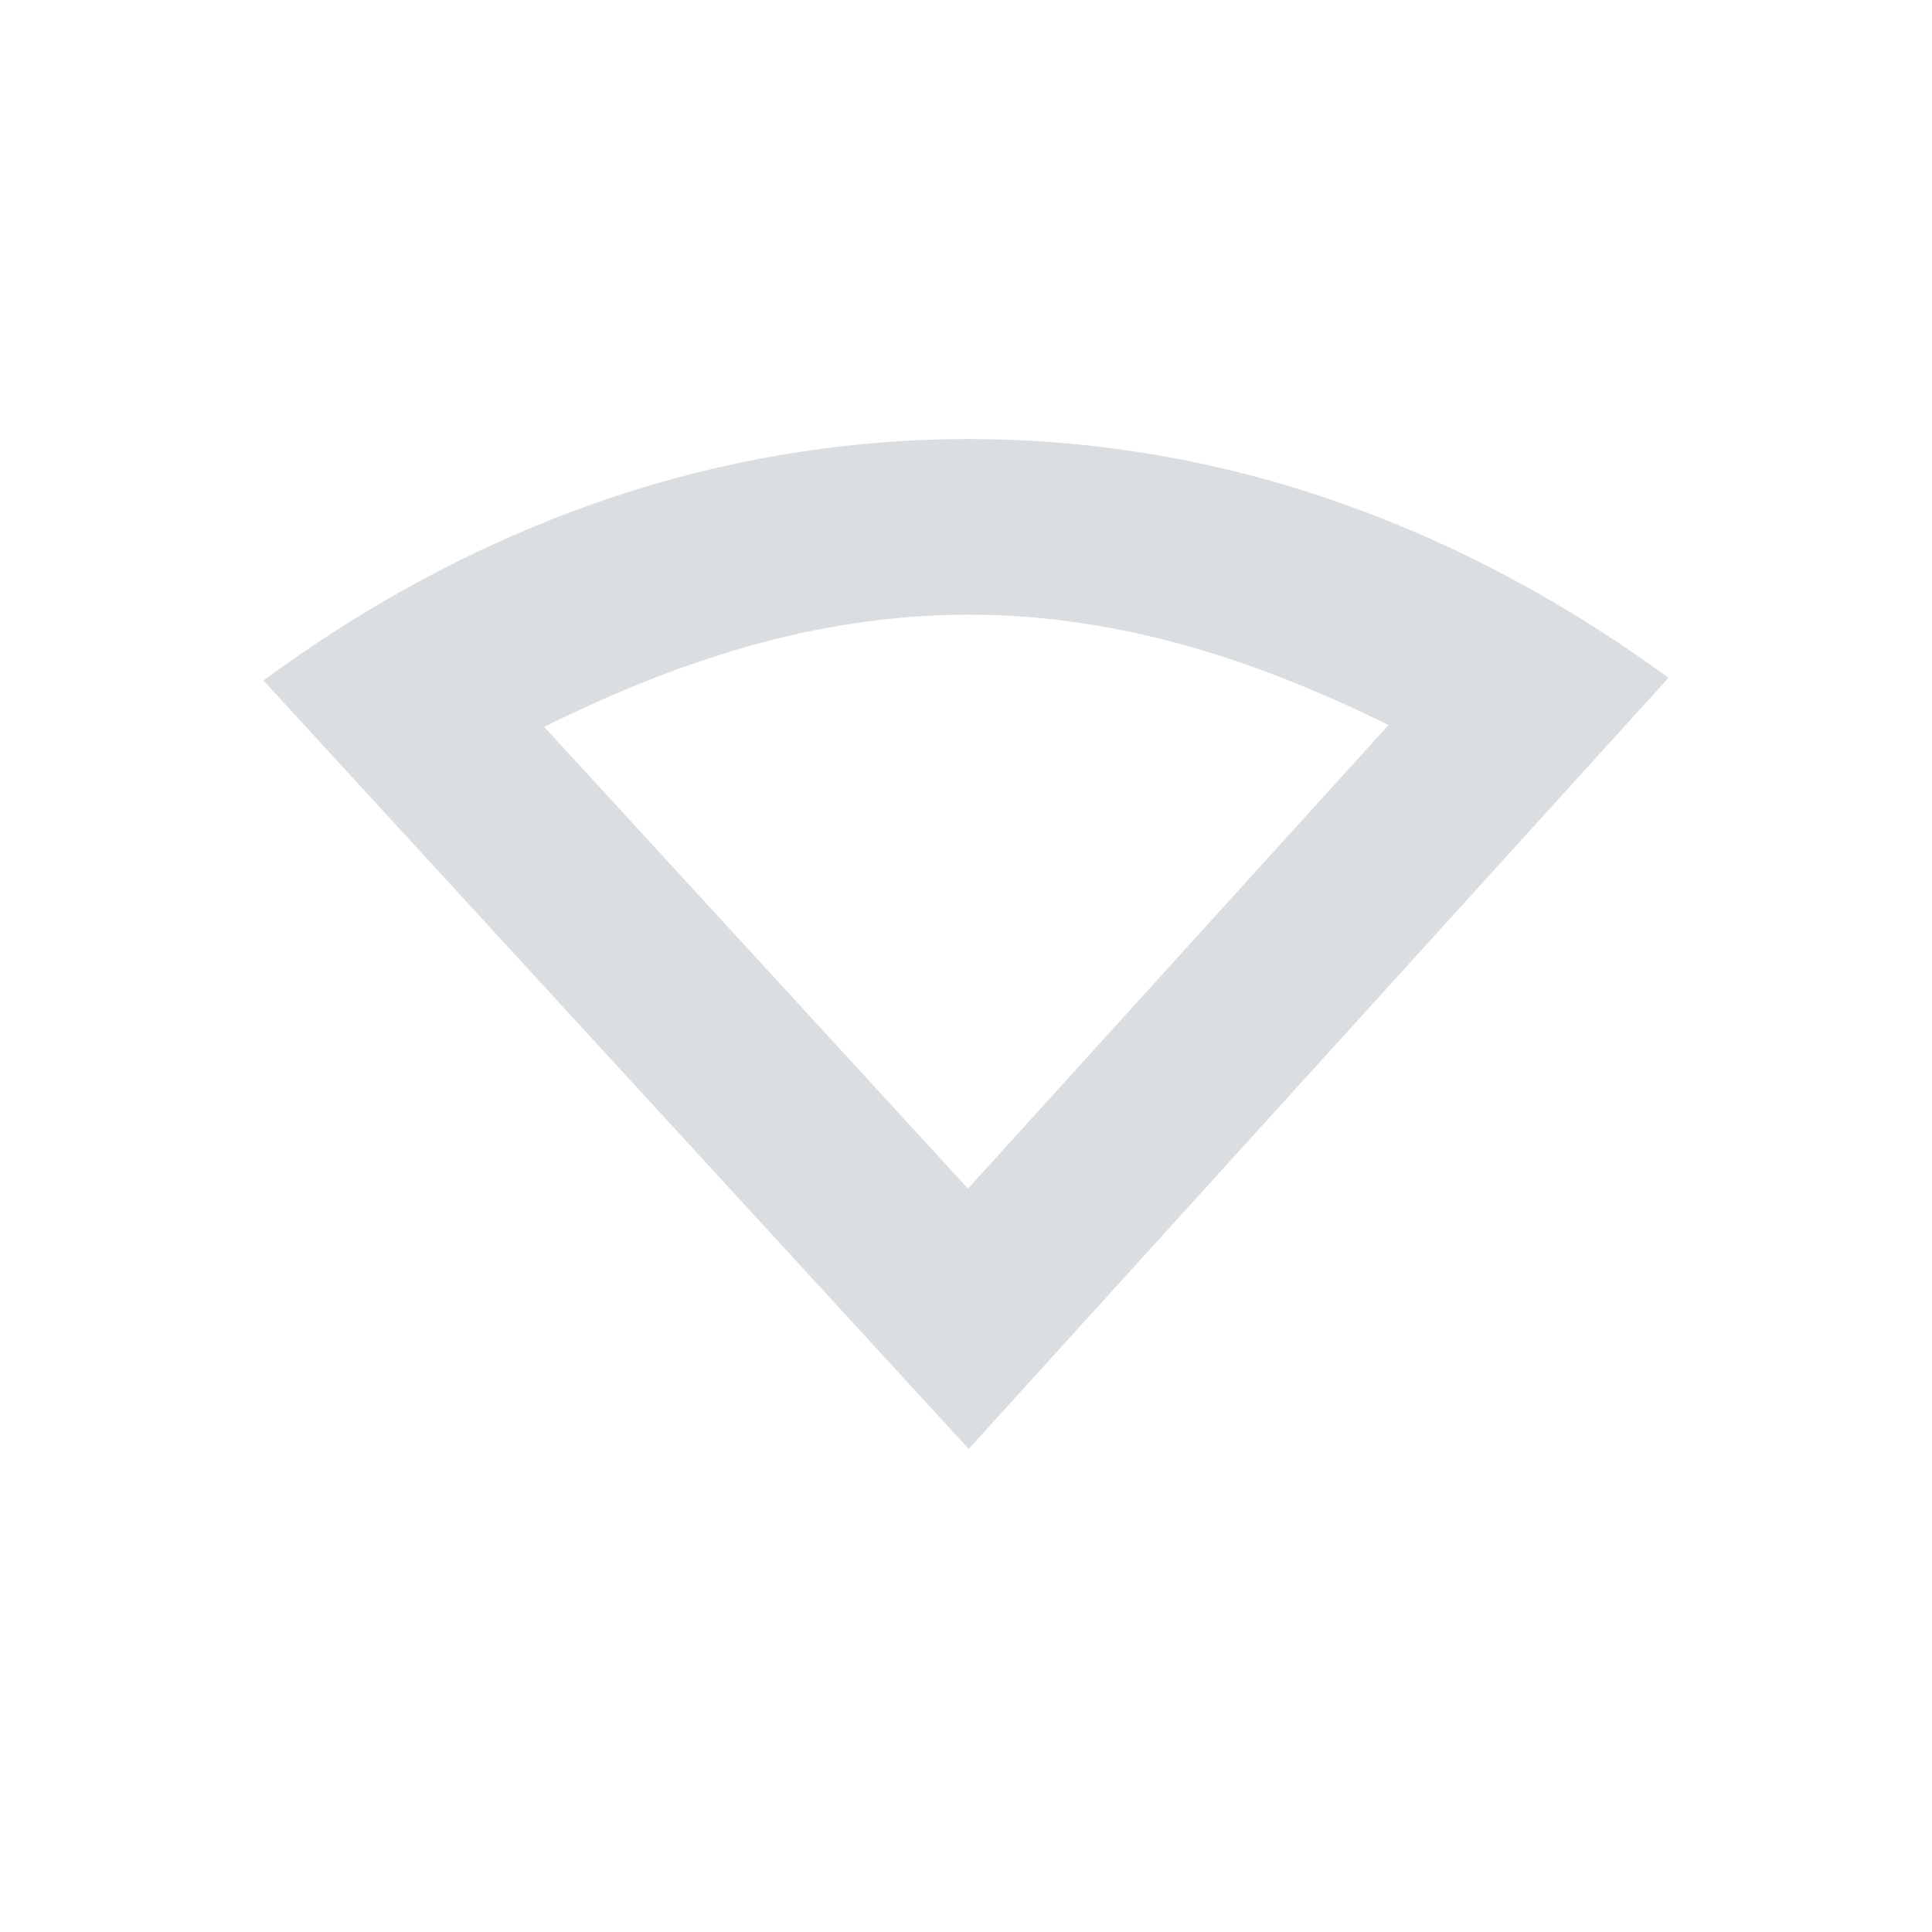
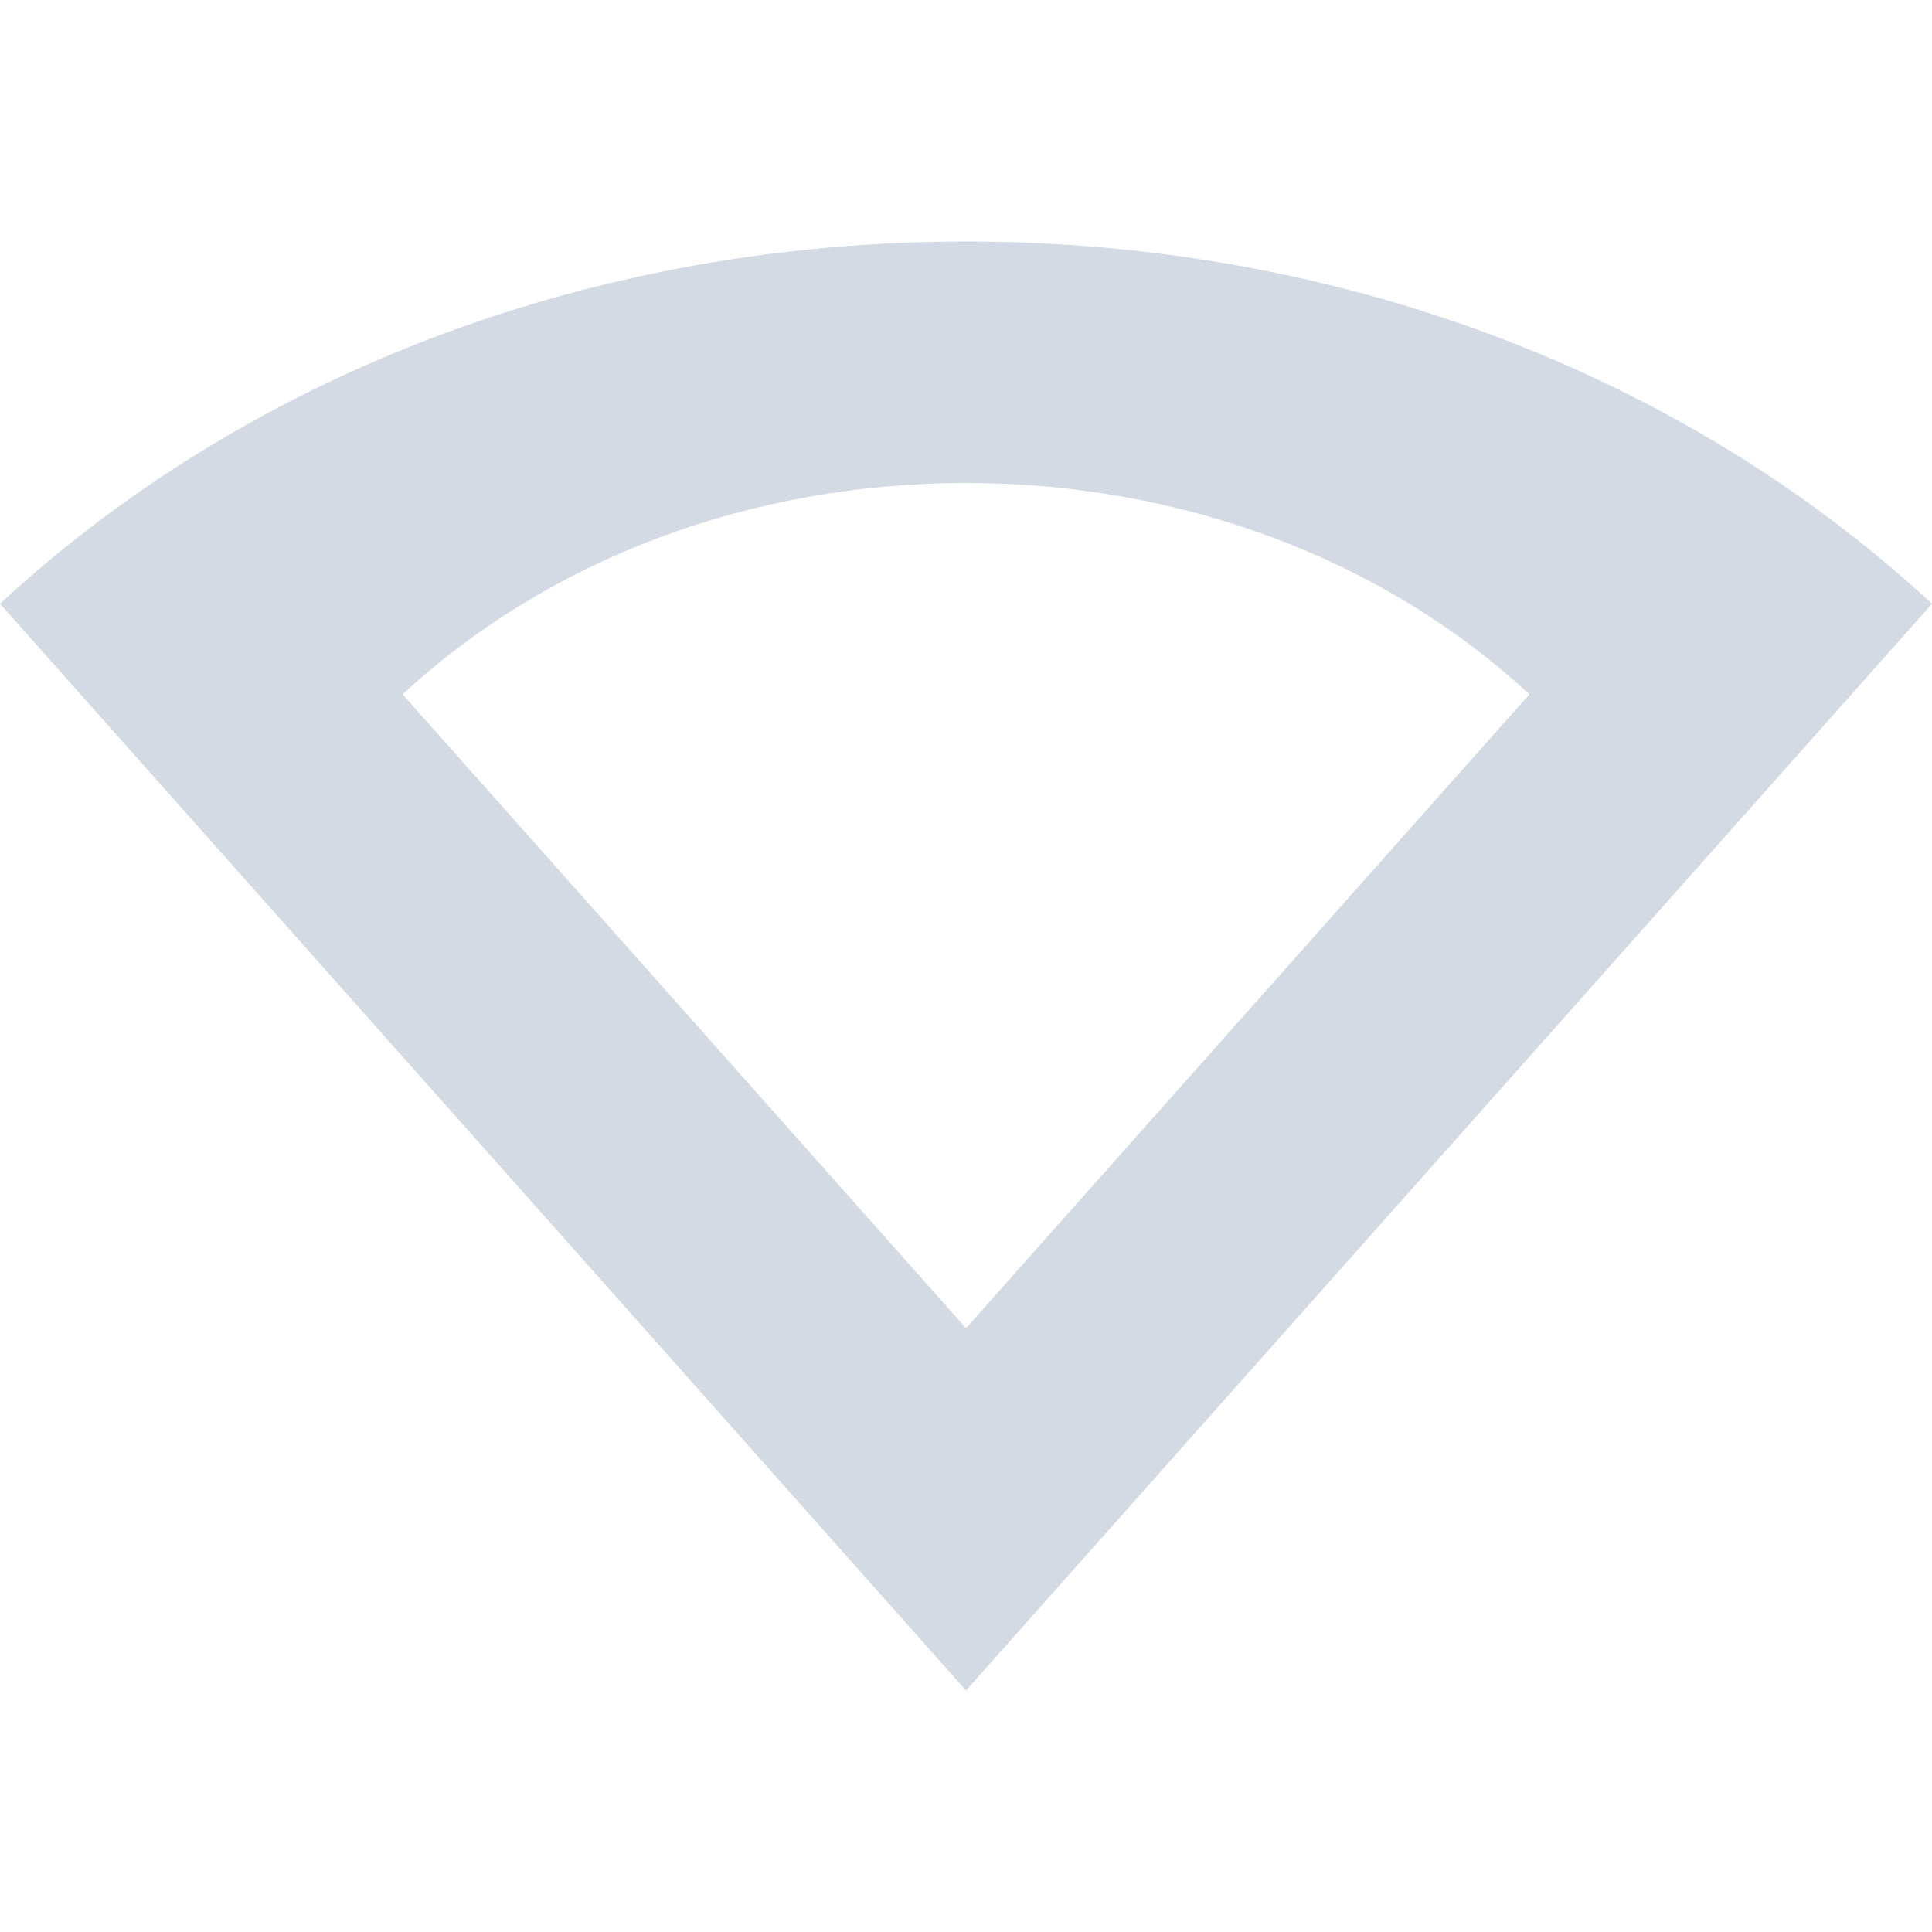
- <svg xmlns="http://www.w3.org/2000/svg" xmlns:xlink="http://www.w3.org/1999/xlink" height="22" id="svg6530" version="1.1" viewBox="0 0 22 22" width="22">
-   <defs id="defs6532">
-     <linearGradient id="linearGradient4947">
-       <stop id="stop4949" offset="0" style="stop-color:#dbdee0;stop-opacity:1" />
-       <stop id="stop4951" offset="1" style="stop-color:#dbdee0;stop-opacity:0" />
-     </linearGradient>
-     <linearGradient gradientTransform="translate(448,368)" gradientUnits="userSpaceOnUse" xlink:href="#linearGradient4947" id="linearGradient3780" x1="12" x2="23" y1="6" y2="10" />
-     <linearGradient id="linearGradient3768">
-       <stop id="stop3770" offset="0" style="stop-color:#dbdee0;stop-opacity:1" />
-       <stop id="stop3772" offset="1" style="stop-color:#dbdee0;stop-opacity:0" />
-     </linearGradient>
-     <linearGradient gradientTransform="matrix(-1,0,0,1,471.875,367.875)" gradientUnits="userSpaceOnUse" xlink:href="#linearGradient3768" id="linearGradient3787" x1="5.875" x2="3.875" y1="31.125" y2="4.125" />
-     <linearGradient gradientTransform="matrix(0.8660254,0.5,-0.5,0.8660254,455.6077,363.6077)" gradientUnits="userSpaceOnUse" xlink:href="#linearGradient4947" id="linearGradient4963" x1="12" x2="23" y1="6" y2="10" />
-     <linearGradient gradientTransform="matrix(-0.8660254,-0.5,-0.5,0.8660254,476.3465,375.4369)" gradientUnits="userSpaceOnUse" xlink:href="#linearGradient3768" id="linearGradient4965" x1="5.875" x2="3.875" y1="31.125" y2="4.125" />
-     <linearGradient gradientTransform="matrix(0.5,0.8660254,-0.8660254,0.5,464.3923,363.6077)" gradientUnits="userSpaceOnUse" xlink:href="#linearGradient4947" id="linearGradient4977" x1="12" x2="23" y1="6" y2="10" />
-     <linearGradient gradientTransform="matrix(-0.5,-0.8660254,-0.8660254,0.5,476.4381,384.2215)" gradientUnits="userSpaceOnUse" xlink:href="#linearGradient3768" id="linearGradient4979" x1="5.875" x2="3.875" y1="31.125" y2="4.125" />
-     <linearGradient gradientTransform="matrix(0,1,-1,0,472,368)" gradientUnits="userSpaceOnUse" xlink:href="#linearGradient4947" id="linearGradient4991" x1="12" x2="23" y1="6" y2="10" />
-     <linearGradient gradientTransform="matrix(0,-1,-1,0,472.125,391.875)" gradientUnits="userSpaceOnUse" xlink:href="#linearGradient3768" id="linearGradient4993" x1="5.875" x2="3.875" y1="31.125" y2="4.125" />
-     <linearGradient gradientTransform="matrix(-0.5,0.8660254,-0.8660254,-0.5,476.3923,375.6077)" gradientUnits="userSpaceOnUse" xlink:href="#linearGradient4947" id="linearGradient5061" x1="12" x2="23" y1="6" y2="10" />
-     <linearGradient gradientTransform="matrix(0.5,-0.8660254,-0.8660254,-0.5,464.563,396.3466)" gradientUnits="userSpaceOnUse" xlink:href="#linearGradient3768" id="linearGradient5063" x1="5.875" x2="3.875" y1="31.125" y2="4.125" />
-     <linearGradient gradientTransform="matrix(-0.8660254,0.5,-0.5,-0.8660254,476.3923,384.3923)" gradientUnits="userSpaceOnUse" xlink:href="#linearGradient4947" id="linearGradient5084" x1="12" x2="23" y1="6" y2="10" />
-     <linearGradient gradientTransform="matrix(0.8660254,-0.5,-0.5,-0.8660254,455.7784,396.4381)" gradientUnits="userSpaceOnUse" xlink:href="#linearGradient3768" id="linearGradient5086" x1="5.875" x2="3.875" y1="31.125" y2="4.125" />
-     <linearGradient gradientTransform="matrix(-1,0,0,-1,472,392)" gradientUnits="userSpaceOnUse" xlink:href="#linearGradient4947" id="linearGradient5128" x1="12" x2="23" y1="6" y2="10" />
-     <linearGradient gradientTransform="matrix(1,0,0,-1,448.125,392.125)" gradientUnits="userSpaceOnUse" xlink:href="#linearGradient3768" id="linearGradient5130" x1="5.875" x2="3.875" y1="31.125" y2="4.125" />
-     <linearGradient gradientTransform="matrix(-0.8660254,-0.5,0.5,-0.8660254,464.3923,396.3923)" gradientUnits="userSpaceOnUse" xlink:href="#linearGradient4947" id="linearGradient5140" x1="12" x2="23" y1="6" y2="10" />
-     <linearGradient gradientTransform="matrix(0.8660254,0.5,0.5,-0.8660254,443.6534,384.563)" gradientUnits="userSpaceOnUse" xlink:href="#linearGradient3768" id="linearGradient5142" x1="5.875" x2="3.875" y1="31.125" y2="4.125" />
-     <linearGradient gradientTransform="matrix(-0.5,-0.8660254,0.8660254,-0.5,455.6077,396.3923)" gradientUnits="userSpaceOnUse" xlink:href="#linearGradient4947" id="linearGradient5152" x1="12" x2="23" y1="6" y2="10" />
-     <linearGradient gradientTransform="matrix(0.5,0.8660254,0.8660254,-0.5,443.5619,375.7784)" gradientUnits="userSpaceOnUse" xlink:href="#linearGradient3768" id="linearGradient5154" x1="5.875" x2="3.875" y1="31.125" y2="4.125" />
-     <linearGradient gradientTransform="matrix(0,-1,1,0,448,392)" gradientUnits="userSpaceOnUse" xlink:href="#linearGradient4947" id="linearGradient5164" x1="12" x2="23" y1="6" y2="10" />
-     <linearGradient gradientTransform="matrix(0,1,1,0,447.875,368.125)" gradientUnits="userSpaceOnUse" xlink:href="#linearGradient3768" id="linearGradient5166" x1="5.875" x2="3.875" y1="31.125" y2="4.125" />
-     <linearGradient gradientTransform="matrix(0.5,-0.8660254,0.8660254,0.5,443.6077,384.3923)" gradientUnits="userSpaceOnUse" xlink:href="#linearGradient4947" id="linearGradient5176" x1="12" x2="23" y1="6" y2="10" />
-     <linearGradient gradientTransform="matrix(-0.5,0.8660254,0.8660254,0.5,455.437,363.6535)" gradientUnits="userSpaceOnUse" xlink:href="#linearGradient3768" id="linearGradient5178" x1="5.875" x2="3.875" y1="31.125" y2="4.125" />
-     <linearGradient gradientTransform="matrix(0.8660254,-0.5,0.5,0.8660254,443.6077,375.6077)" gradientUnits="userSpaceOnUse" xlink:href="#linearGradient4947" id="linearGradient5188" x1="12" x2="23" y1="6" y2="10" />
-     <linearGradient gradientTransform="matrix(-0.8660254,0.5,0.5,0.8660254,464.2216,363.562)" gradientUnits="userSpaceOnUse" xlink:href="#linearGradient3768" id="linearGradient5190" x1="5.875" x2="3.875" y1="31.125" y2="4.125" />
+ <svg xmlns="http://www.w3.org/2000/svg" width="16" height="16" version="1.1">
+   <defs>
+     <style id="current-color-scheme" type="text/css">
+    .ColorScheme-Text { color:#d3dae3; } .ColorScheme-Highlight { color:#5294e2; }
+   </style>
  </defs>
-   <g id="layer1" transform="translate(-177.0002,-551.3605)">
-     <path d="m 188.031,556.36 c -3.034,0 -5.766,1.078 -8.031,2.75 l 8.031,8.75 L 196,559.079 c -2.257,-1.653 -4.958,-2.719 -7.969,-2.719 z m 0,2 c 1.739,0 3.303,0.53 4.781,1.256 l -4.789,5.279 -4.826,-5.258 c 1.494,-0.738 3.076,-1.277 4.834,-1.277 z" id="path5598" style="color:#000000;fill:#dbdee0;fill-opacity:1;fill-rule:nonzero;stroke:none;stroke-width:1;marker:none;visibility:visible;display:inline;overflow:visible;enable-background:accumulate" />
-     <rect clip-path="none" height="22" id="rect5600" style="color:#bebebe;fill:none;stroke:none;stroke-width:1;marker:none;visibility:visible;display:inline;overflow:visible" transform="matrix(0,-1,1,0,0,0)" width="22" x="-573.36" y="177" />
-   </g>
-   <g id="layer2" transform="translate(-177.0002,-98.99831)" />
+   <path style="fill:currentColor" class="ColorScheme-Text" d="M 8,2 C 4.949,2 2.081,3.073 0,5 L 8,14 16,5 C 13.919,3.073 11.051,2 8,2 Z M 8,4 C 9.78,4 11.453,4.626 12.666,5.75 L 8,11 3.334,5.75 C 4.548,4.626 6.221,4 8,4 Z" />
</svg>
